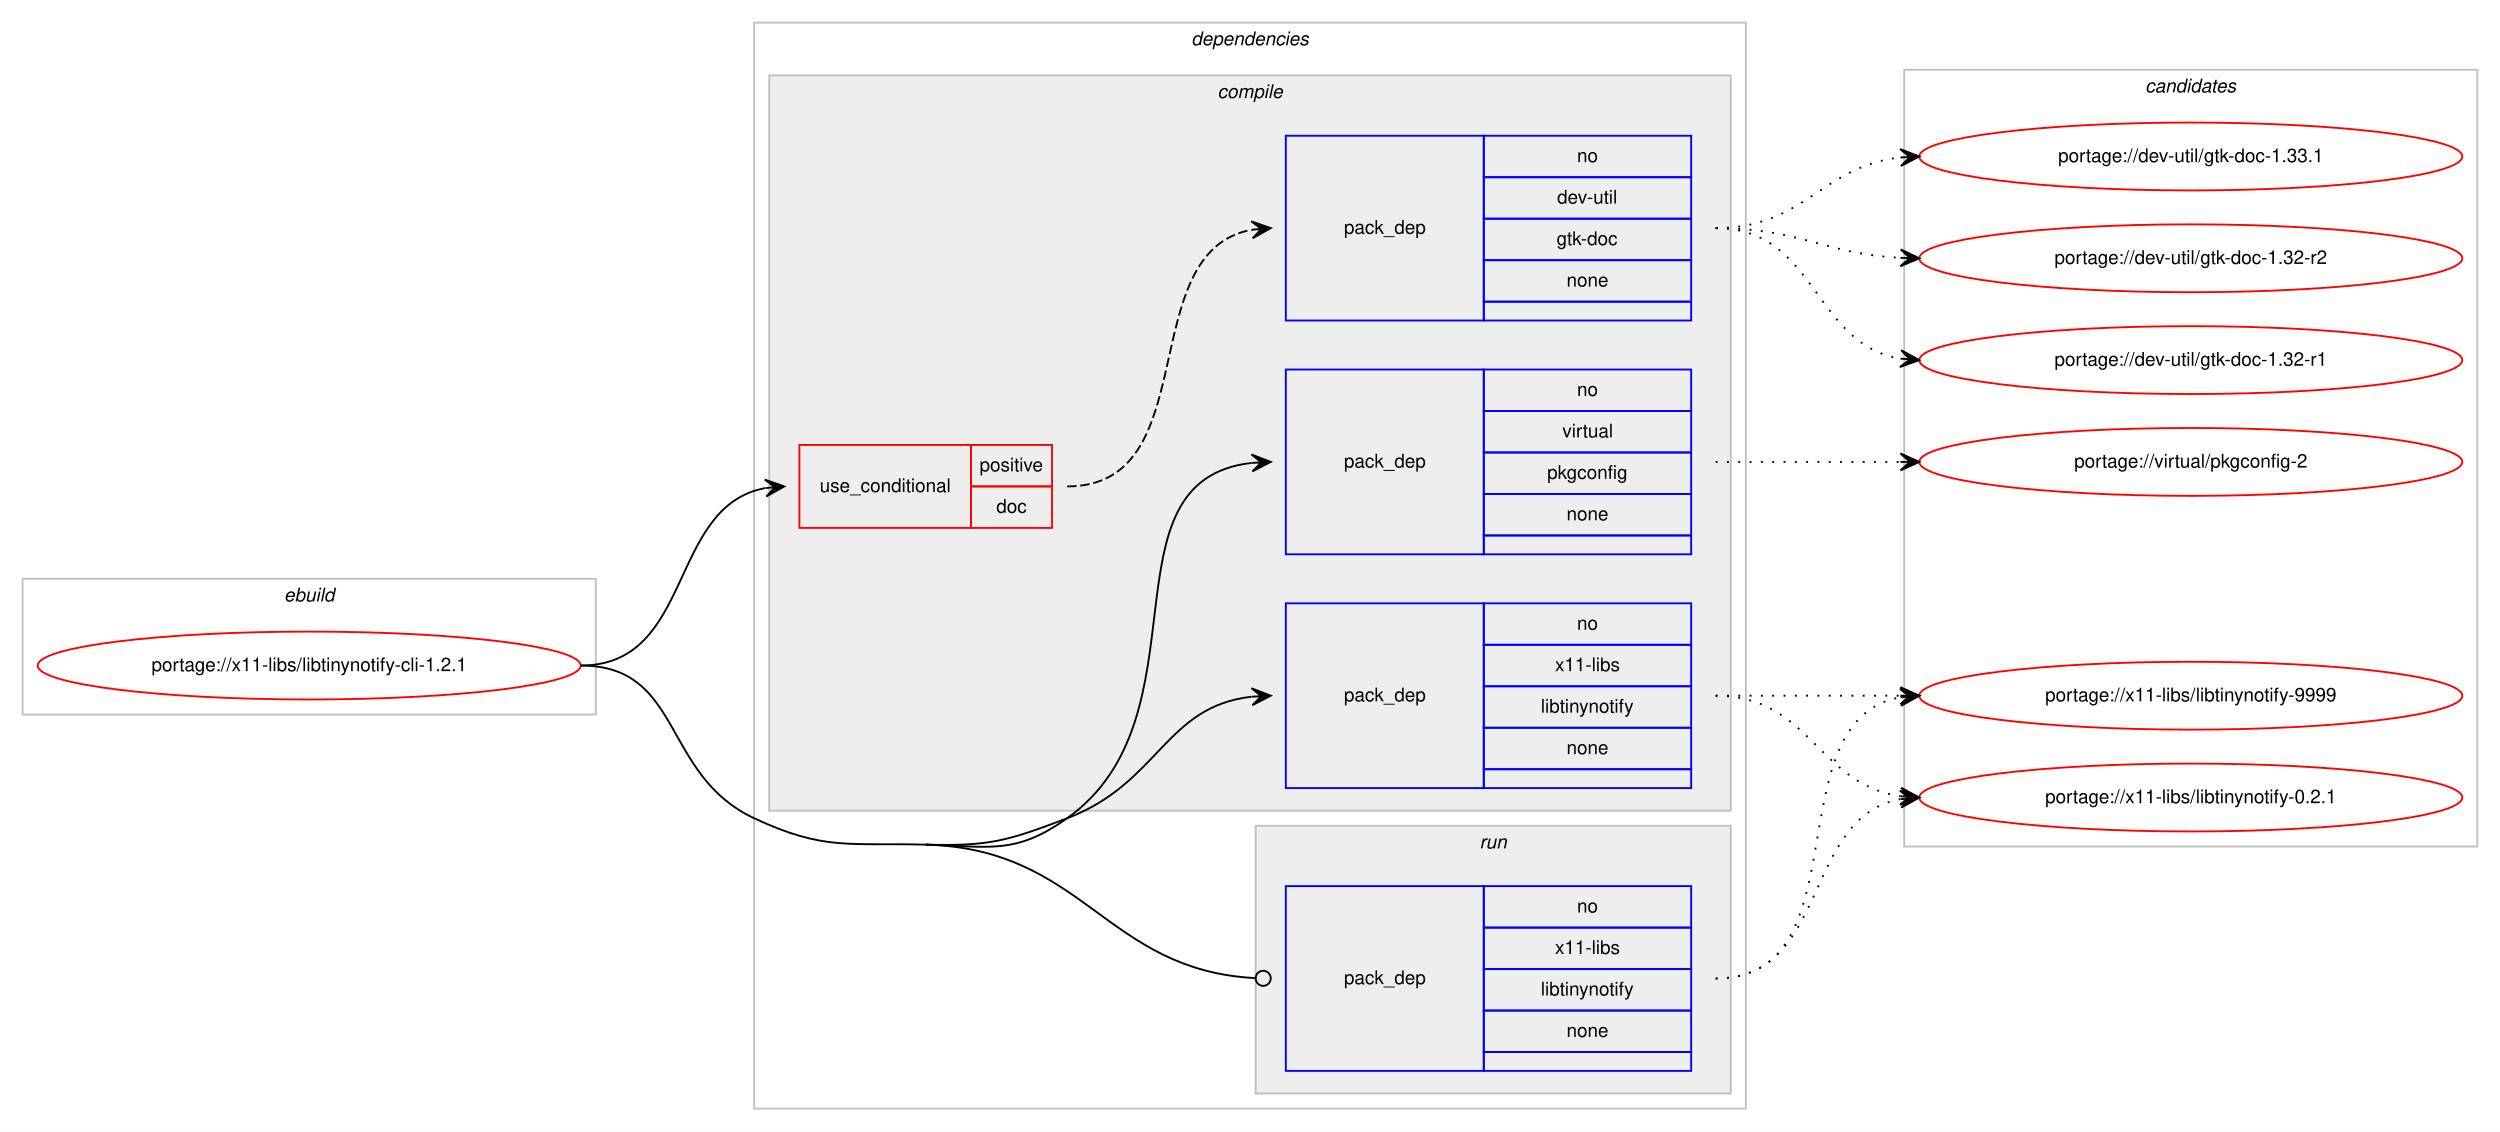
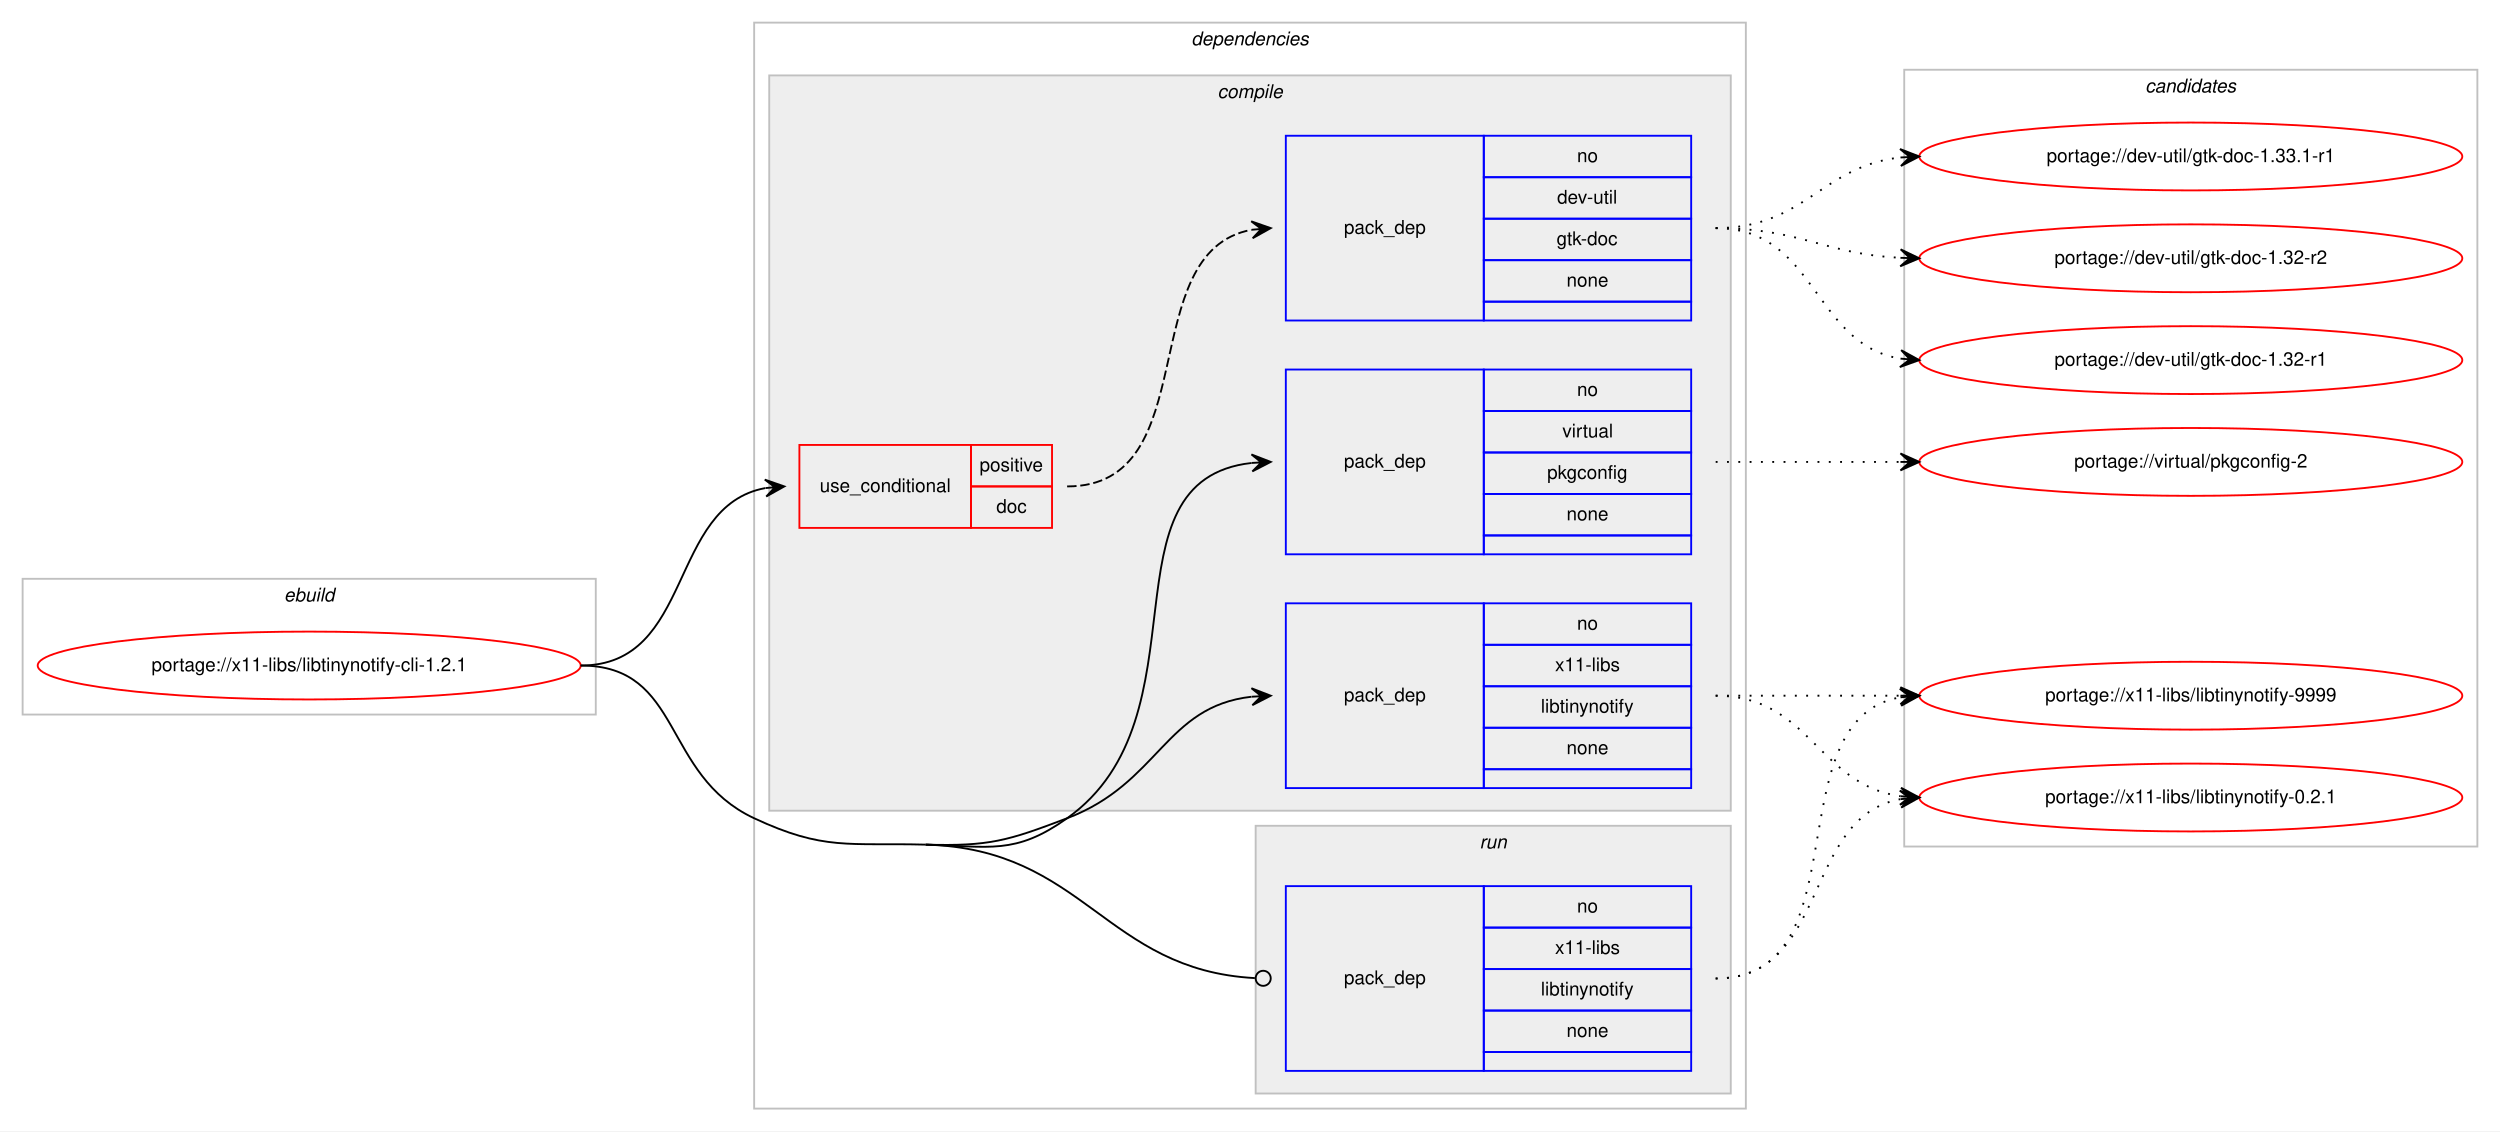
<svg xmlns="http://www.w3.org/2000/svg" xmlns:xlink="http://www.w3.org/1999/xlink" width="1326pt" height="600pt" viewBox="0.00 0.00 1326.00 600.00">
  <g id="graph0" class="graph" transform="scale(1 1) rotate(0) translate(4 596)">
    <polygon fill="#ffffff" stroke="transparent" points="-4,4 -4,-596 1322,-596 1322,4 -4,4" />
    <g id="clust1" class="cluster">
      <polygon fill="none" stroke="#c0c0c0" points="8,-217 8,-289 312,-289 312,-217 8,-217" />
      <text text-anchor="start" x="146.663" y="-277" font-family="Helvetica,sans-Serif" font-style="italic" font-size="10.00" fill="#000000">ebuild</text>
    </g>
    <g id="clust2" class="cluster">
      <polygon fill="none" stroke="#c0c0c0" points="396,-8 396,-584 922,-584 922,-8 396,-8" />
      <text text-anchor="start" x="627.875" y="-572" font-family="Helvetica,sans-Serif" font-style="italic" font-size="10.00" fill="#000000">dependencies</text>
    </g>
    <g id="clust3" class="cluster">
      <polygon fill="#eeeeee" stroke="#c0c0c0" points="404,-166 404,-556 914,-556 914,-166 404,-166" />
      <text text-anchor="start" x="641.778" y="-544" font-family="Helvetica,sans-Serif" font-style="italic" font-size="10.00" fill="#000000">compile</text>
    </g>
    <g id="clust9" class="cluster">
      <polygon fill="#eeeeee" stroke="#c0c0c0" points="662,-16 662,-158 914,-158 914,-16 662,-16" />
      <text text-anchor="start" x="780.777" y="-146" font-family="Helvetica,sans-Serif" font-style="italic" font-size="10.00" fill="#000000">run</text>
    </g>
    <g id="clust11" class="cluster">
      <polygon fill="none" stroke="#c0c0c0" points="1006,-147 1006,-559 1310,-559 1310,-147 1006,-147" />
      <text text-anchor="start" x="1133.824" y="-547" font-family="Helvetica,sans-Serif" font-style="italic" font-size="10.00" fill="#000000">candidates</text>
    </g>
    <g id="node1" class="node">
      <g id="a_node1">
        <a xlink:href="../x11-libs/libtinynotify-cli-1.2.1.svg" xlink:title="portage://x11-libs/libtinynotify-cli-1.2.1">
          <ellipse fill="none" stroke="#ff0000" cx="160" cy="-243" rx="144" ry="18" />
          <text text-anchor="middle" x="160" y="-240" font-family="Helvetica,sans-Serif" font-size="10.00" fill="#000000">portage://x11-libs/libtinynotify-cli-1.2.1</text>
        </a>
      </g>
    </g>
    <g id="node2" class="node">
      <polygon fill="none" stroke="#ff0000" points="420,-316 420,-360 511,-360 511,-316 420,-316" />
      <text text-anchor="start" x="430.767" y="-335" font-family="Helvetica,sans-Serif" font-size="10.00" fill="#000000">use_conditional</text>
      <polygon fill="none" stroke="#ff0000" points="511,-338 511,-360 554,-360 554,-338 511,-338" />
      <text text-anchor="start" x="515.553" y="-346" font-family="Helvetica,sans-Serif" font-size="10.00" fill="#000000">positive</text>
      <polygon fill="none" stroke="#ff0000" points="511,-316 511,-338 554,-338 554,-316 511,-316" />
      <text text-anchor="start" x="524.441" y="-324" font-family="Helvetica,sans-Serif" font-size="10.00" fill="#000000">doc</text>
    </g>
    <g id="edge2" class="edge">
      <path fill="none" stroke="#000000" d="M304,-243C364.307,-243 350.053,-327.543 401.913,-337.12" />
      <polygon fill="#000000" stroke="#000000" points="412,-338 401.647,-341.614 407.019,-337.565 402.038,-337.131 402.038,-337.131 402.038,-337.131 407.019,-337.565 402.429,-332.648 412,-338 412,-338" />
    </g>
    <g id="node4" class="node">
      <polygon fill="none" stroke="#0000ff" points="678,-302 678,-400 783,-400 783,-302 678,-302" />
      <text text-anchor="start" x="708.823" y="-348" font-family="Helvetica,sans-Serif" font-size="10.00" fill="#000000">pack_dep</text>
      <polygon fill="none" stroke="#0000ff" points="783,-378 783,-400 893,-400 893,-378 783,-378" />
      <text text-anchor="start" x="832.441" y="-386" font-family="Helvetica,sans-Serif" font-size="10.00" fill="#000000">no</text>
      <polygon fill="none" stroke="#0000ff" points="783,-356 783,-378 893,-378 893,-356 783,-356" />
      <text text-anchor="start" x="824.668" y="-364" font-family="Helvetica,sans-Serif" font-size="10.00" fill="#000000">virtual</text>
      <polygon fill="none" stroke="#0000ff" points="783,-334 783,-356 893,-356 893,-334 783,-334" />
      <text text-anchor="start" x="816.604" y="-342" font-family="Helvetica,sans-Serif" font-size="10.00" fill="#000000">pkgconfig</text>
      <polygon fill="none" stroke="#0000ff" points="783,-312 783,-334 893,-334 893,-312 783,-312" />
      <text text-anchor="start" x="826.882" y="-320" font-family="Helvetica,sans-Serif" font-size="10.00" fill="#000000">none</text>
      <polygon fill="none" stroke="#0000ff" points="783,-302 783,-312 893,-312 893,-302 783,-302" />
    </g>
    <g id="edge3" class="edge">
      <path fill="none" stroke="#000000" d="M487,-148C520.897,-147.098 534.365,-142.35 562,-162 637.921,-215.983 578.068,-341.24 659.892,-350.462" />
      <polygon fill="#000000" stroke="#000000" points="670,-351 659.775,-354.962 665.007,-350.734 660.014,-350.468 660.014,-350.468 660.014,-350.468 665.007,-350.734 660.254,-345.974 670,-351 670,-351" />
    </g>
    <g id="node5" class="node">
      <polygon fill="none" stroke="#0000ff" points="678,-178 678,-276 783,-276 783,-178 678,-178" />
      <text text-anchor="start" x="708.823" y="-224" font-family="Helvetica,sans-Serif" font-size="10.00" fill="#000000">pack_dep</text>
      <polygon fill="none" stroke="#0000ff" points="783,-254 783,-276 893,-276 893,-254 783,-254" />
      <text text-anchor="start" x="832.441" y="-262" font-family="Helvetica,sans-Serif" font-size="10.00" fill="#000000">no</text>
      <polygon fill="none" stroke="#0000ff" points="783,-232 783,-254 893,-254 893,-232 783,-232" />
      <text text-anchor="start" x="820.778" y="-240" font-family="Helvetica,sans-Serif" font-size="10.00" fill="#000000">x11-libs</text>
      <polygon fill="none" stroke="#0000ff" points="783,-210 783,-232 893,-232 893,-210 783,-210" />
      <text text-anchor="start" x="813.275" y="-218" font-family="Helvetica,sans-Serif" font-size="10.00" fill="#000000">libtinynotify</text>
      <polygon fill="none" stroke="#0000ff" points="783,-188 783,-210 893,-210 893,-188 783,-188" />
      <text text-anchor="start" x="826.882" y="-196" font-family="Helvetica,sans-Serif" font-size="10.00" fill="#000000">none</text>
      <polygon fill="none" stroke="#0000ff" points="783,-178 783,-188 893,-188 893,-178 783,-178" />
    </g>
    <g id="edge4" class="edge">
      <path fill="none" stroke="#000000" d="M487,-148C520.897,-147.098 530.303,-149.954 562,-162 610.994,-180.618 613.808,-221.291 659.841,-226.457" />
      <polygon fill="#000000" stroke="#000000" points="670,-227 659.774,-230.959 665.007,-226.733 660.014,-226.466 660.014,-226.466 660.014,-226.466 665.007,-226.733 660.255,-221.972 670,-227 670,-227" />
    </g>
    <g id="node6" class="node">
      <polygon fill="none" stroke="#0000ff" points="678,-28 678,-126 783,-126 783,-28 678,-28" />
      <text text-anchor="start" x="708.823" y="-74" font-family="Helvetica,sans-Serif" font-size="10.00" fill="#000000">pack_dep</text>
      <polygon fill="none" stroke="#0000ff" points="783,-104 783,-126 893,-126 893,-104 783,-104" />
      <text text-anchor="start" x="832.441" y="-112" font-family="Helvetica,sans-Serif" font-size="10.00" fill="#000000">no</text>
      <polygon fill="none" stroke="#0000ff" points="783,-82 783,-104 893,-104 893,-82 783,-82" />
      <text text-anchor="start" x="820.778" y="-90" font-family="Helvetica,sans-Serif" font-size="10.00" fill="#000000">x11-libs</text>
      <polygon fill="none" stroke="#0000ff" points="783,-60 783,-82 893,-82 893,-60 783,-60" />
      <text text-anchor="start" x="813.275" y="-68" font-family="Helvetica,sans-Serif" font-size="10.00" fill="#000000">libtinynotify</text>
      <polygon fill="none" stroke="#0000ff" points="783,-38 783,-60 893,-60 893,-38 783,-38" />
      <text text-anchor="start" x="826.882" y="-46" font-family="Helvetica,sans-Serif" font-size="10.00" fill="#000000">none</text>
      <polygon fill="none" stroke="#0000ff" points="783,-28 783,-38 893,-38 893,-28 783,-28" />
    </g>
    <g id="edge5" class="edge">
      <path fill="none" stroke="#000000" d="M487,-148C571.314,-145.757 582.105,-81.488 661.564,-77.222" />
      <ellipse fill="none" stroke="#000000" cx="666.001" cy="-77.105" rx="4" ry="4" />
      <path fill="none" stroke="#000000" d="M304,-243C358.478,-243 346.647,-185.07 396,-162 433.07,-144.671 446.094,-149.088 487,-148" />
    </g>
    <g id="node3" class="node">
      <polygon fill="none" stroke="#0000ff" points="678,-426 678,-524 783,-524 783,-426 678,-426" />
      <text text-anchor="start" x="708.823" y="-472" font-family="Helvetica,sans-Serif" font-size="10.00" fill="#000000">pack_dep</text>
      <polygon fill="none" stroke="#0000ff" points="783,-502 783,-524 893,-524 893,-502 783,-502" />
      <text text-anchor="start" x="832.441" y="-510" font-family="Helvetica,sans-Serif" font-size="10.00" fill="#000000">no</text>
      <polygon fill="none" stroke="#0000ff" points="783,-480 783,-502 893,-502 893,-480 783,-480" />
      <text text-anchor="start" x="821.889" y="-488" font-family="Helvetica,sans-Serif" font-size="10.00" fill="#000000">dev-util</text>
      <polygon fill="none" stroke="#0000ff" points="783,-458 783,-480 893,-480 893,-458 783,-458" />
      <text text-anchor="start" x="821.607" y="-466" font-family="Helvetica,sans-Serif" font-size="10.00" fill="#000000">gtk-doc</text>
      <polygon fill="none" stroke="#0000ff" points="783,-436 783,-458 893,-458 893,-436 783,-436" />
      <text text-anchor="start" x="826.882" y="-444" font-family="Helvetica,sans-Serif" font-size="10.00" fill="#000000">none</text>
      <polygon fill="none" stroke="#0000ff" points="783,-426 783,-436 893,-436 893,-426 783,-426" />
    </g>
    <g id="edge1" class="edge">
      <path fill="none" stroke="#000000" stroke-dasharray="5,2" d="M562,-338C635.899,-338 596.605,-462.457 659.893,-474.125" />
      <polygon fill="#000000" stroke="#000000" points="670,-475 659.649,-478.621 665.019,-474.569 660.037,-474.138 660.037,-474.138 660.037,-474.138 665.019,-474.569 660.425,-469.654 670,-475 670,-475" />
    </g>
    <g id="node7" class="node">
      <g id="a_node7">
-         <a xlink:href="../dev-util/gtk-doc-1.33.1.svg" xlink:title="portage://dev-util/gtk-doc-1.33.1">
+         <a xlink:href="../dev-util/gtk-doc-1.33.1-r1.svg" xlink:title="portage://dev-util/gtk-doc-1.33.1-r1">
          <ellipse fill="none" stroke="#ff0000" cx="1158" cy="-513" rx="144" ry="18" />
-           <text text-anchor="middle" x="1158" y="-510" font-family="Helvetica,sans-Serif" font-size="10.00" fill="#000000">portage://dev-util/gtk-doc-1.33.1</text>
+           <text text-anchor="middle" x="1158" y="-510" font-family="Helvetica,sans-Serif" font-size="10.00" fill="#000000">portage://dev-util/gtk-doc-1.33.1-r1</text>
        </a>
      </g>
    </g>
    <g id="edge6" class="edge">
      <path fill="none" stroke="#000000" stroke-dasharray="1,5" d="M906,-475C953.307,-475 962.019,-507.844 1003.898,-512.463" />
      <polygon fill="#000000" stroke="#000000" points="1014,-513 1003.775,-516.963 1009.007,-512.735 1004.014,-512.469 1004.014,-512.469 1004.014,-512.469 1009.007,-512.735 1004.253,-507.975 1014,-513 1014,-513" />
    </g>
    <g id="node8" class="node">
      <g id="a_node8">
        <a xlink:href="../dev-util/gtk-doc-1.32-r2.svg" xlink:title="portage://dev-util/gtk-doc-1.32-r2">
          <ellipse fill="none" stroke="#ff0000" cx="1158" cy="-459" rx="144" ry="18" />
          <text text-anchor="middle" x="1158" y="-456" font-family="Helvetica,sans-Serif" font-size="10.00" fill="#000000">portage://dev-util/gtk-doc-1.32-r2</text>
        </a>
      </g>
    </g>
    <g id="edge7" class="edge">
      <path fill="none" stroke="#000000" stroke-dasharray="1,5" d="M906,-475C950.923,-475 963.643,-461.287 1003.786,-459.251" />
      <polygon fill="#000000" stroke="#000000" points="1014,-459 1004.114,-463.745 1009.001,-459.123 1004.003,-459.246 1004.003,-459.246 1004.003,-459.246 1009.001,-459.123 1003.892,-454.747 1014,-459 1014,-459" />
    </g>
    <g id="node9" class="node">
      <g id="a_node9">
        <a xlink:href="../dev-util/gtk-doc-1.32-r1.svg" xlink:title="portage://dev-util/gtk-doc-1.32-r1">
          <ellipse fill="none" stroke="#ff0000" cx="1158" cy="-405" rx="144" ry="18" />
          <text text-anchor="middle" x="1158" y="-402" font-family="Helvetica,sans-Serif" font-size="10.00" fill="#000000">portage://dev-util/gtk-doc-1.32-r1</text>
        </a>
      </g>
    </g>
    <g id="edge8" class="edge">
      <path fill="none" stroke="#000000" stroke-dasharray="1,5" d="M906,-475C959.625,-475 957.351,-413.477 1003.989,-405.786" />
      <polygon fill="#000000" stroke="#000000" points="1014,-405 1004.383,-410.269 1009.015,-405.392 1004.031,-405.783 1004.031,-405.783 1004.031,-405.783 1009.015,-405.392 1003.678,-401.297 1014,-405 1014,-405" />
    </g>
    <g id="node10" class="node">
      <g id="a_node10">
        <a xlink:href="../virtual/pkgconfig-2.svg" xlink:title="portage://virtual/pkgconfig-2">
          <ellipse fill="none" stroke="#ff0000" cx="1158" cy="-351" rx="144" ry="18" />
          <text text-anchor="middle" x="1158" y="-348" font-family="Helvetica,sans-Serif" font-size="10.00" fill="#000000">portage://virtual/pkgconfig-2</text>
        </a>
      </g>
    </g>
    <g id="edge9" class="edge">
      <path fill="none" stroke="#000000" stroke-dasharray="1,5" d="M906,-351C950.438,-351 964.02,-351 1003.878,-351" />
      <polygon fill="#000000" stroke="#000000" points="1014,-351 1004,-355.5 1009,-351 1004,-351 1004,-351 1004,-351 1009,-351 1004,-346.5 1014,-351 1014,-351" />
    </g>
    <g id="node11" class="node">
      <g id="a_node11">
        <a xlink:href="../x11-libs/libtinynotify-9999.svg" xlink:title="portage://x11-libs/libtinynotify-9999">
          <ellipse fill="none" stroke="#ff0000" cx="1158" cy="-227" rx="144" ry="18" />
          <text text-anchor="middle" x="1158" y="-224" font-family="Helvetica,sans-Serif" font-size="10.00" fill="#000000">portage://x11-libs/libtinynotify-9999</text>
        </a>
      </g>
    </g>
    <g id="edge10" class="edge">
      <path fill="none" stroke="#000000" stroke-dasharray="1,5" d="M906,-227C950.438,-227 964.02,-227 1003.878,-227" />
      <polygon fill="#000000" stroke="#000000" points="1014,-227 1004,-231.5 1009,-227 1004,-227 1004,-227 1004,-227 1009,-227 1004,-222.5 1014,-227 1014,-227" />
    </g>
    <g id="node12" class="node">
      <g id="a_node12">
        <a xlink:href="../x11-libs/libtinynotify-0.2.1.svg" xlink:title="portage://x11-libs/libtinynotify-0.2.1">
          <ellipse fill="none" stroke="#ff0000" cx="1158" cy="-173" rx="144" ry="18" />
          <text text-anchor="middle" x="1158" y="-170" font-family="Helvetica,sans-Serif" font-size="10.00" fill="#000000">portage://x11-libs/libtinynotify-0.2.1</text>
        </a>
      </g>
    </g>
    <g id="edge11" class="edge">
      <path fill="none" stroke="#000000" stroke-dasharray="1,5" d="M906,-227C956.102,-227 960.012,-179.934 1003.979,-173.683" />
      <polygon fill="#000000" stroke="#000000" points="1014,-173 1004.329,-178.169 1009.012,-173.34 1004.023,-173.68 1004.023,-173.68 1004.023,-173.68 1009.012,-173.34 1003.717,-169.19 1014,-173 1014,-173" />
    </g>
    <g id="edge12" class="edge">
      <path fill="none" stroke="#000000" stroke-dasharray="1,5" d="M906,-77C984.459,-77 936.63,-213.826 1003.742,-226.119" />
      <polygon fill="#000000" stroke="#000000" points="1014,-227 1003.652,-230.628 1009.018,-226.572 1004.037,-226.144 1004.037,-226.144 1004.037,-226.144 1009.018,-226.572 1004.422,-221.661 1014,-227 1014,-227" />
    </g>
    <g id="edge13" class="edge">
      <path fill="none" stroke="#000000" stroke-dasharray="1,5" d="M906,-77C966.584,-77 951.822,-162.433 1003.871,-172.111" />
      <polygon fill="#000000" stroke="#000000" points="1014,-173 1003.645,-176.608 1009.019,-172.563 1004.038,-172.125 1004.038,-172.125 1004.038,-172.125 1009.019,-172.563 1004.432,-167.643 1014,-173 1014,-173" />
    </g>
  </g>
</svg>
